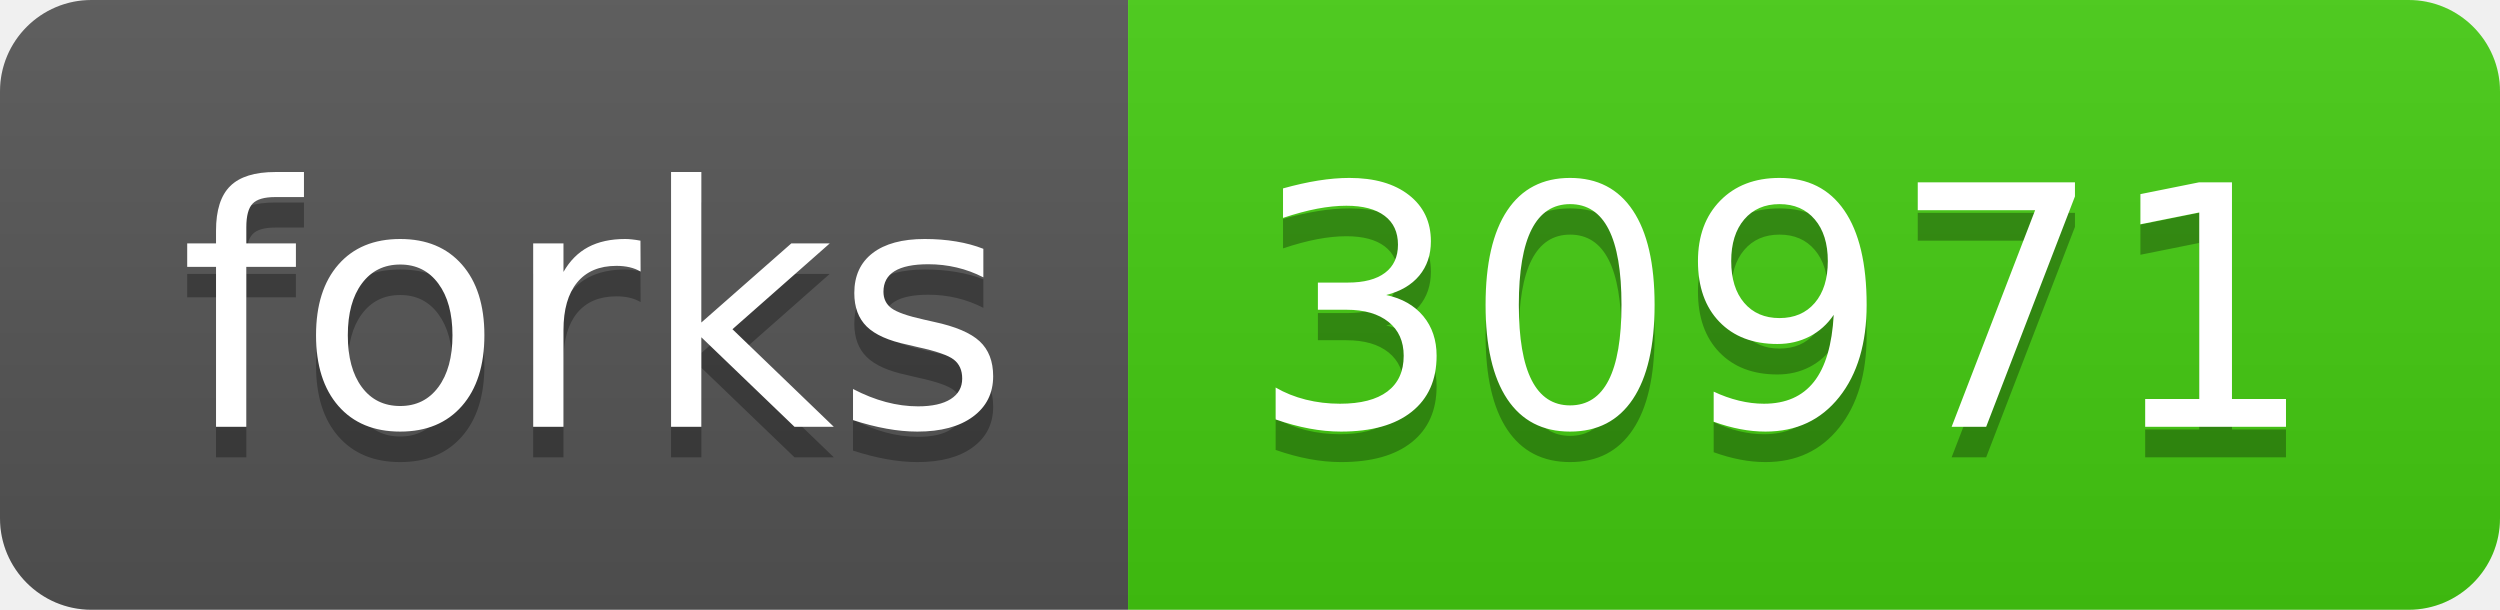
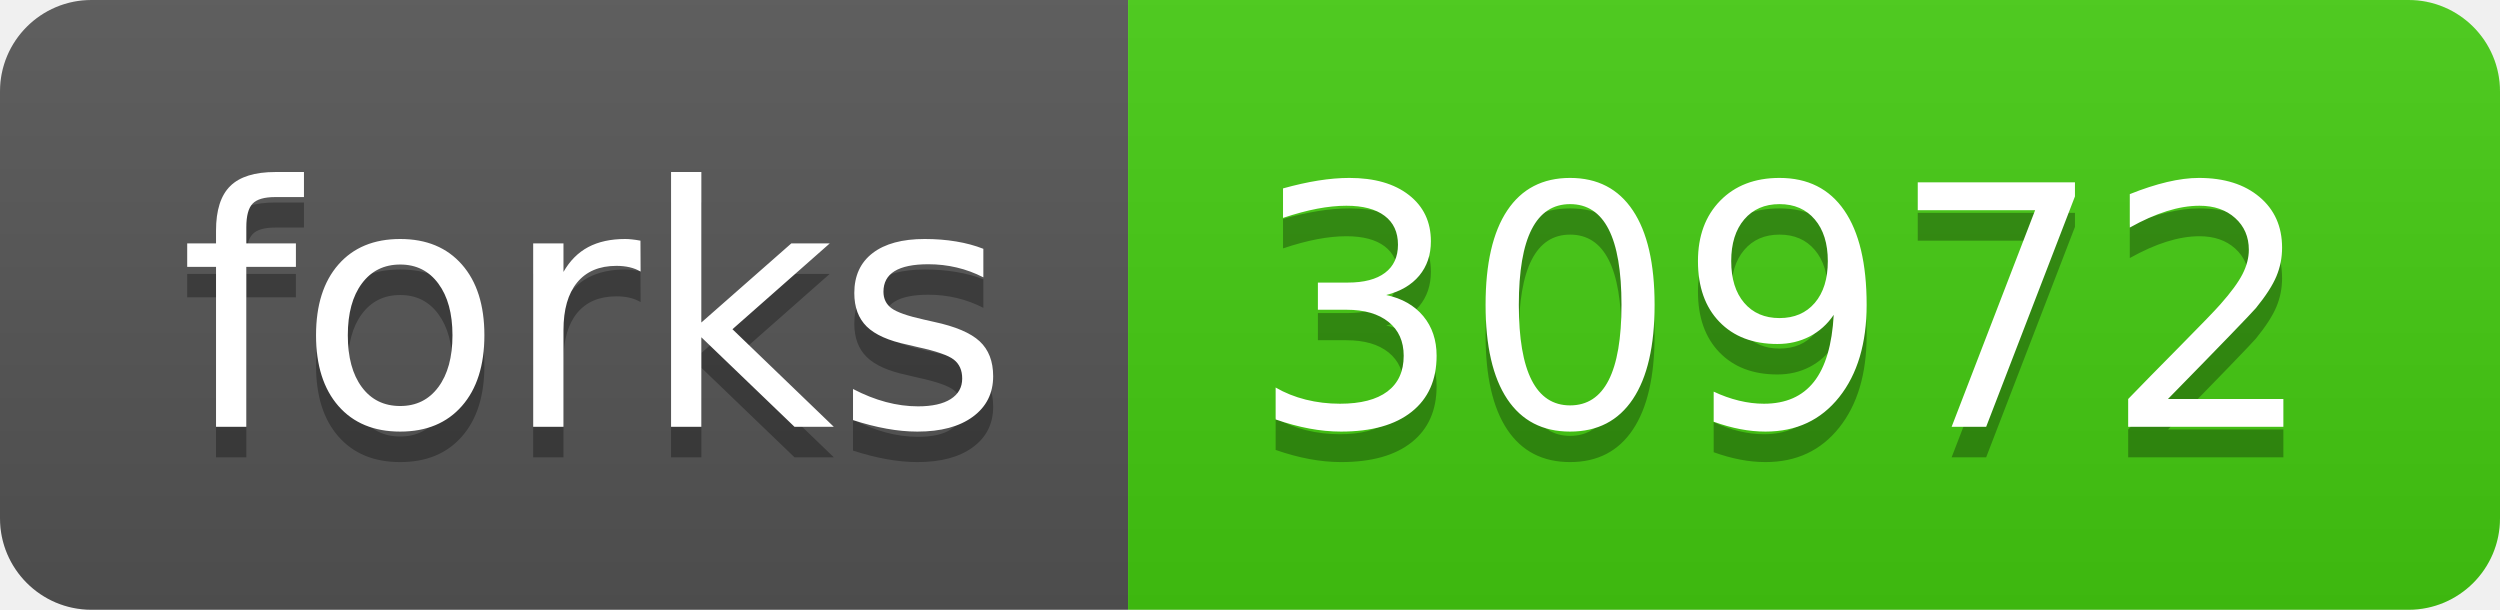
- <svg xmlns="http://www.w3.org/2000/svg" width="82" height="20" role="img" aria-label="forks: 30971">
+ <svg xmlns="http://www.w3.org/2000/svg" width="82" height="20" role="img" aria-label="forks: 30972">
  <linearGradient id="s" x2="0" y2="100%">
    <stop offset="0" stop-color="#bbb" stop-opacity=".1" />
    <stop offset="1" stop-opacity=".1" />
  </linearGradient>
  <clipPath id="r">
    <rect width="82" height="20" rx="3" fill="#fff" />
  </clipPath>
  <g clip-path="url(#r)">
    <rect width="37" height="20" fill="#555" />
    <rect x="37" width="45" height="20" fill="#4c1" />
    <rect width="82" height="20" fill="url(#s)" />
  </g>
  <g fill="#fff" text-anchor="middle" font-family="Verdana,Geneva,DejaVu Sans,sans-serif" text-rendering="geometricPrecision" font-size="110">
    <text aria-hidden="true" x="195" y="150" fill="#010101" fill-opacity=".3" transform="scale(.1)" textLength="270">forks</text>
    <text x="195" y="140" transform="scale(.1)" fill="#fff" textLength="270">forks</text>
-     <text aria-hidden="true" x="585" y="150" fill="#010101" fill-opacity=".3" transform="scale(.1)" textLength="350">30971</text>
-     <text x="585" y="140" transform="scale(.1)" fill="#fff" textLength="350">30971</text>
+     <text aria-hidden="true" x="585" y="150" fill="#010101" fill-opacity=".3" transform="scale(.1)" textLength="350">30972</text>
+     <text x="585" y="140" transform="scale(.1)" fill="#fff" textLength="350">30972</text>
  </g>
</svg>
